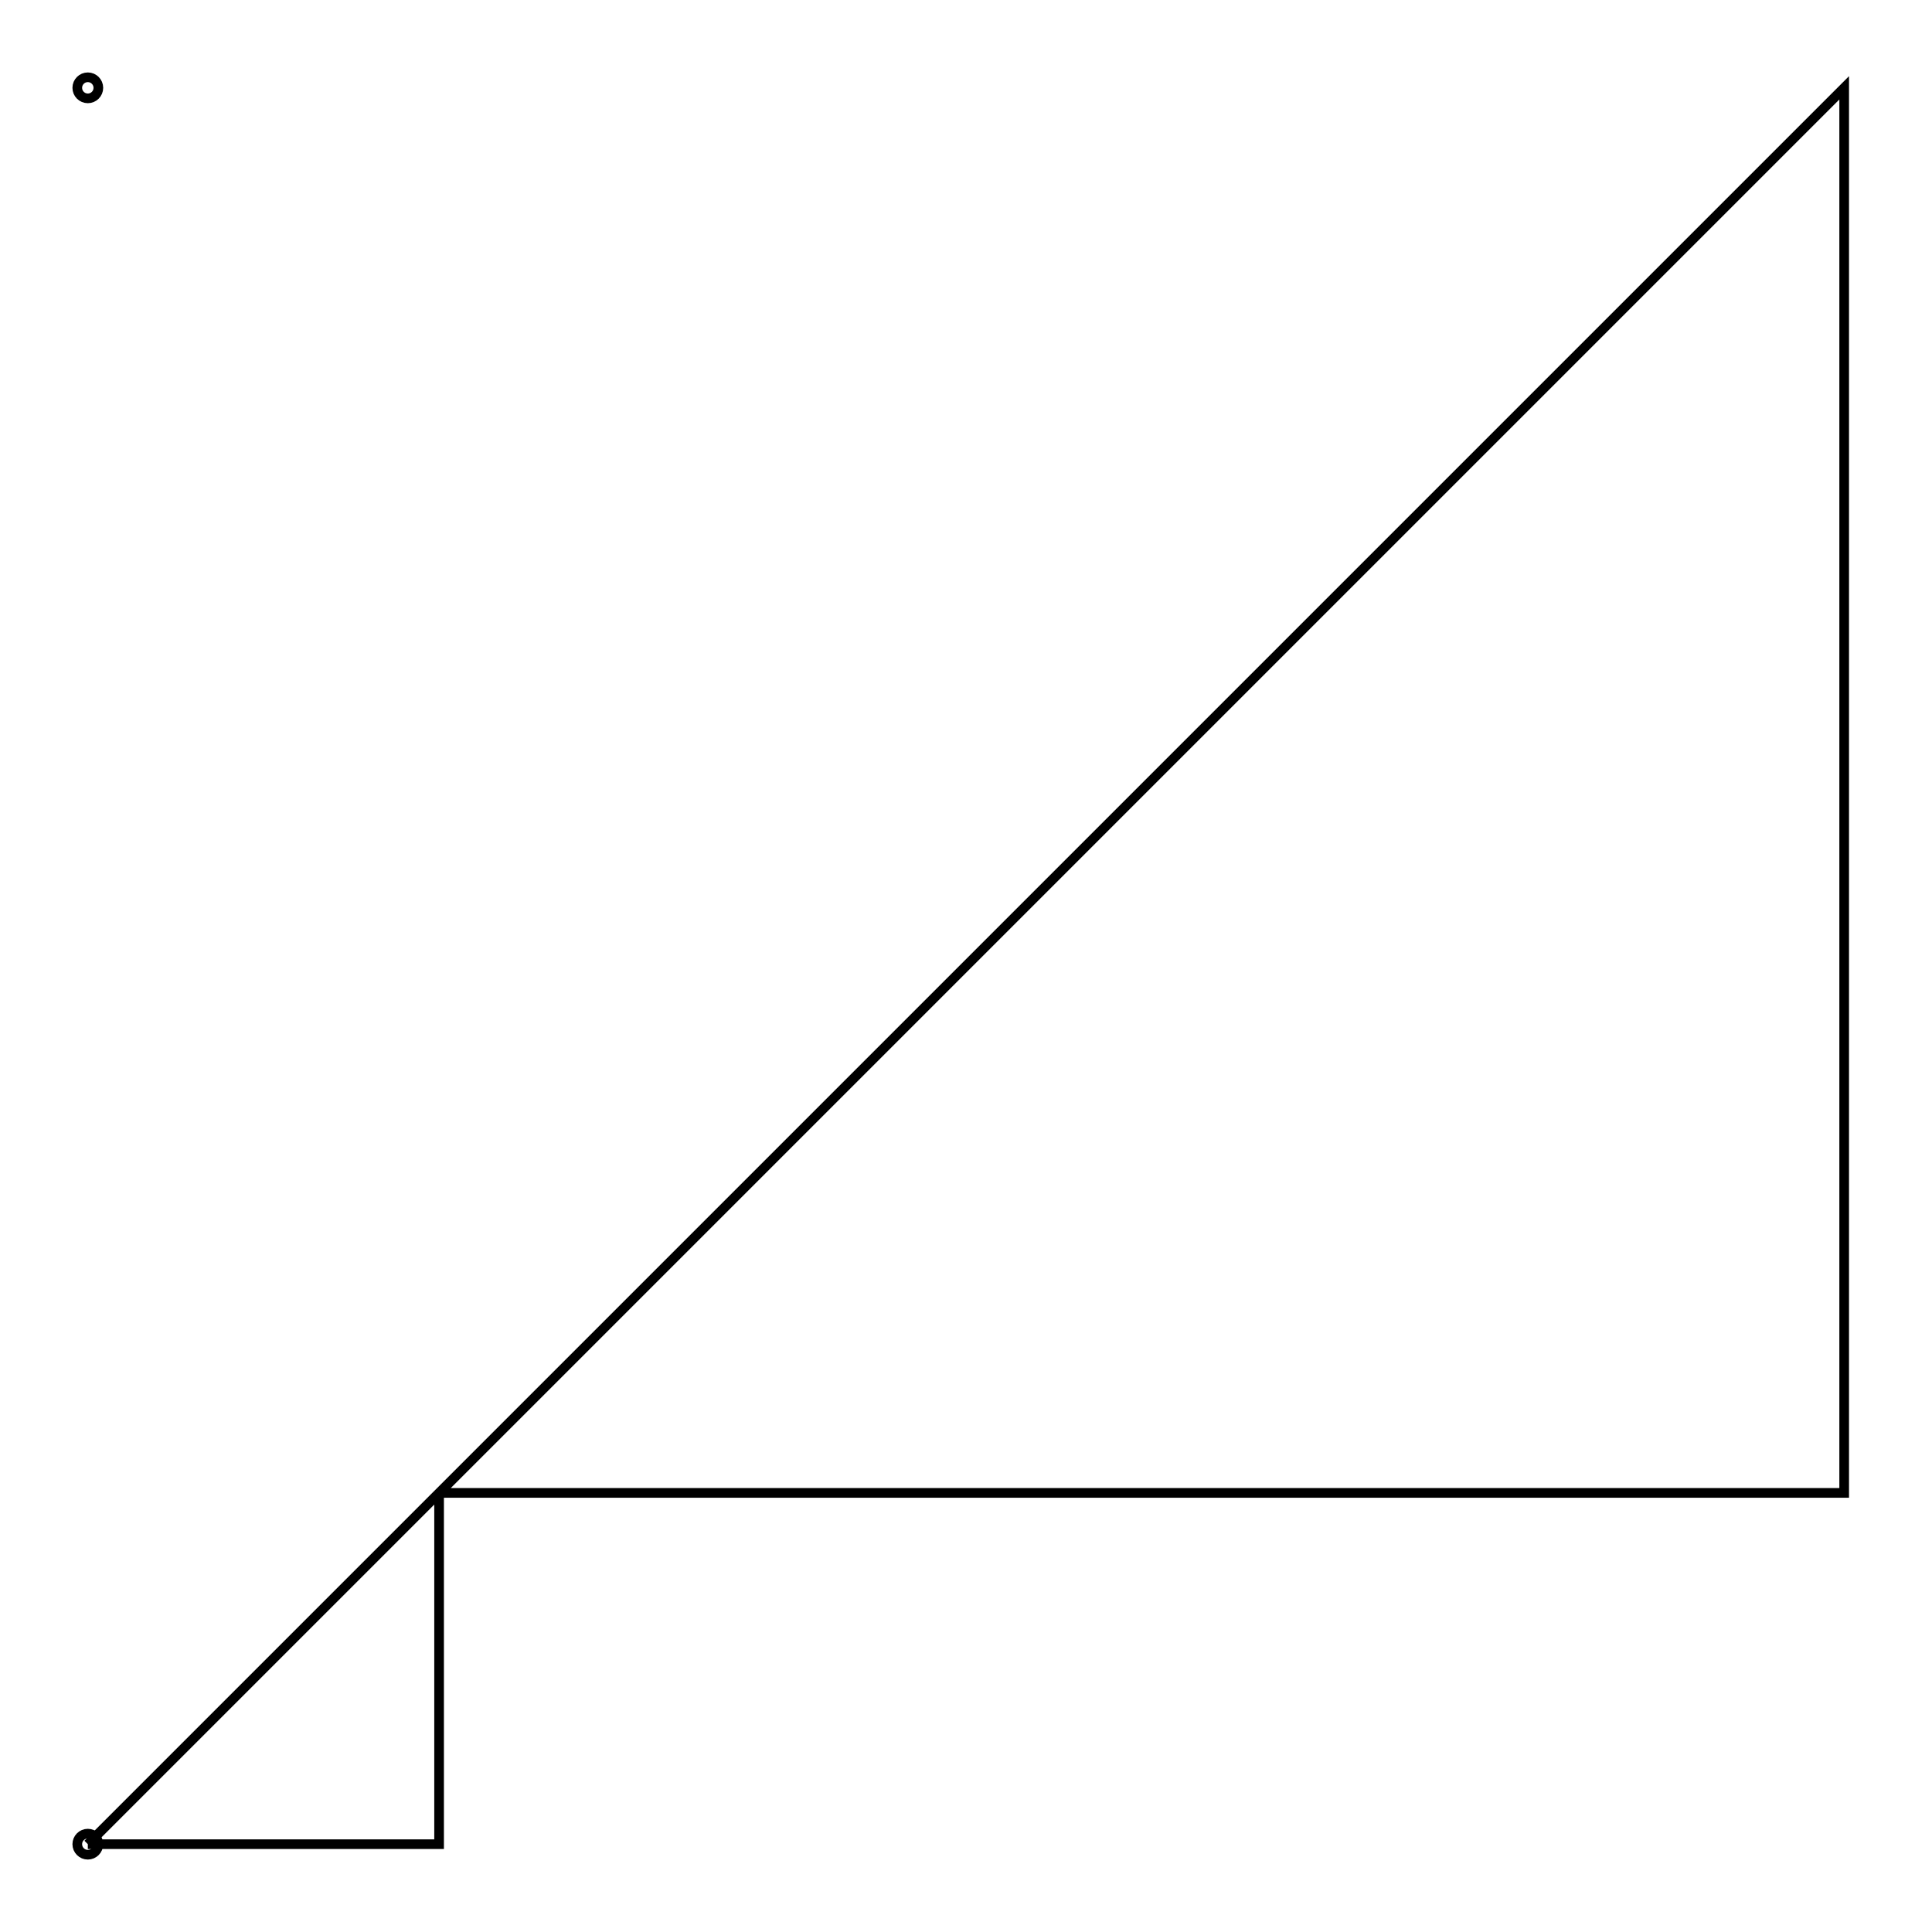
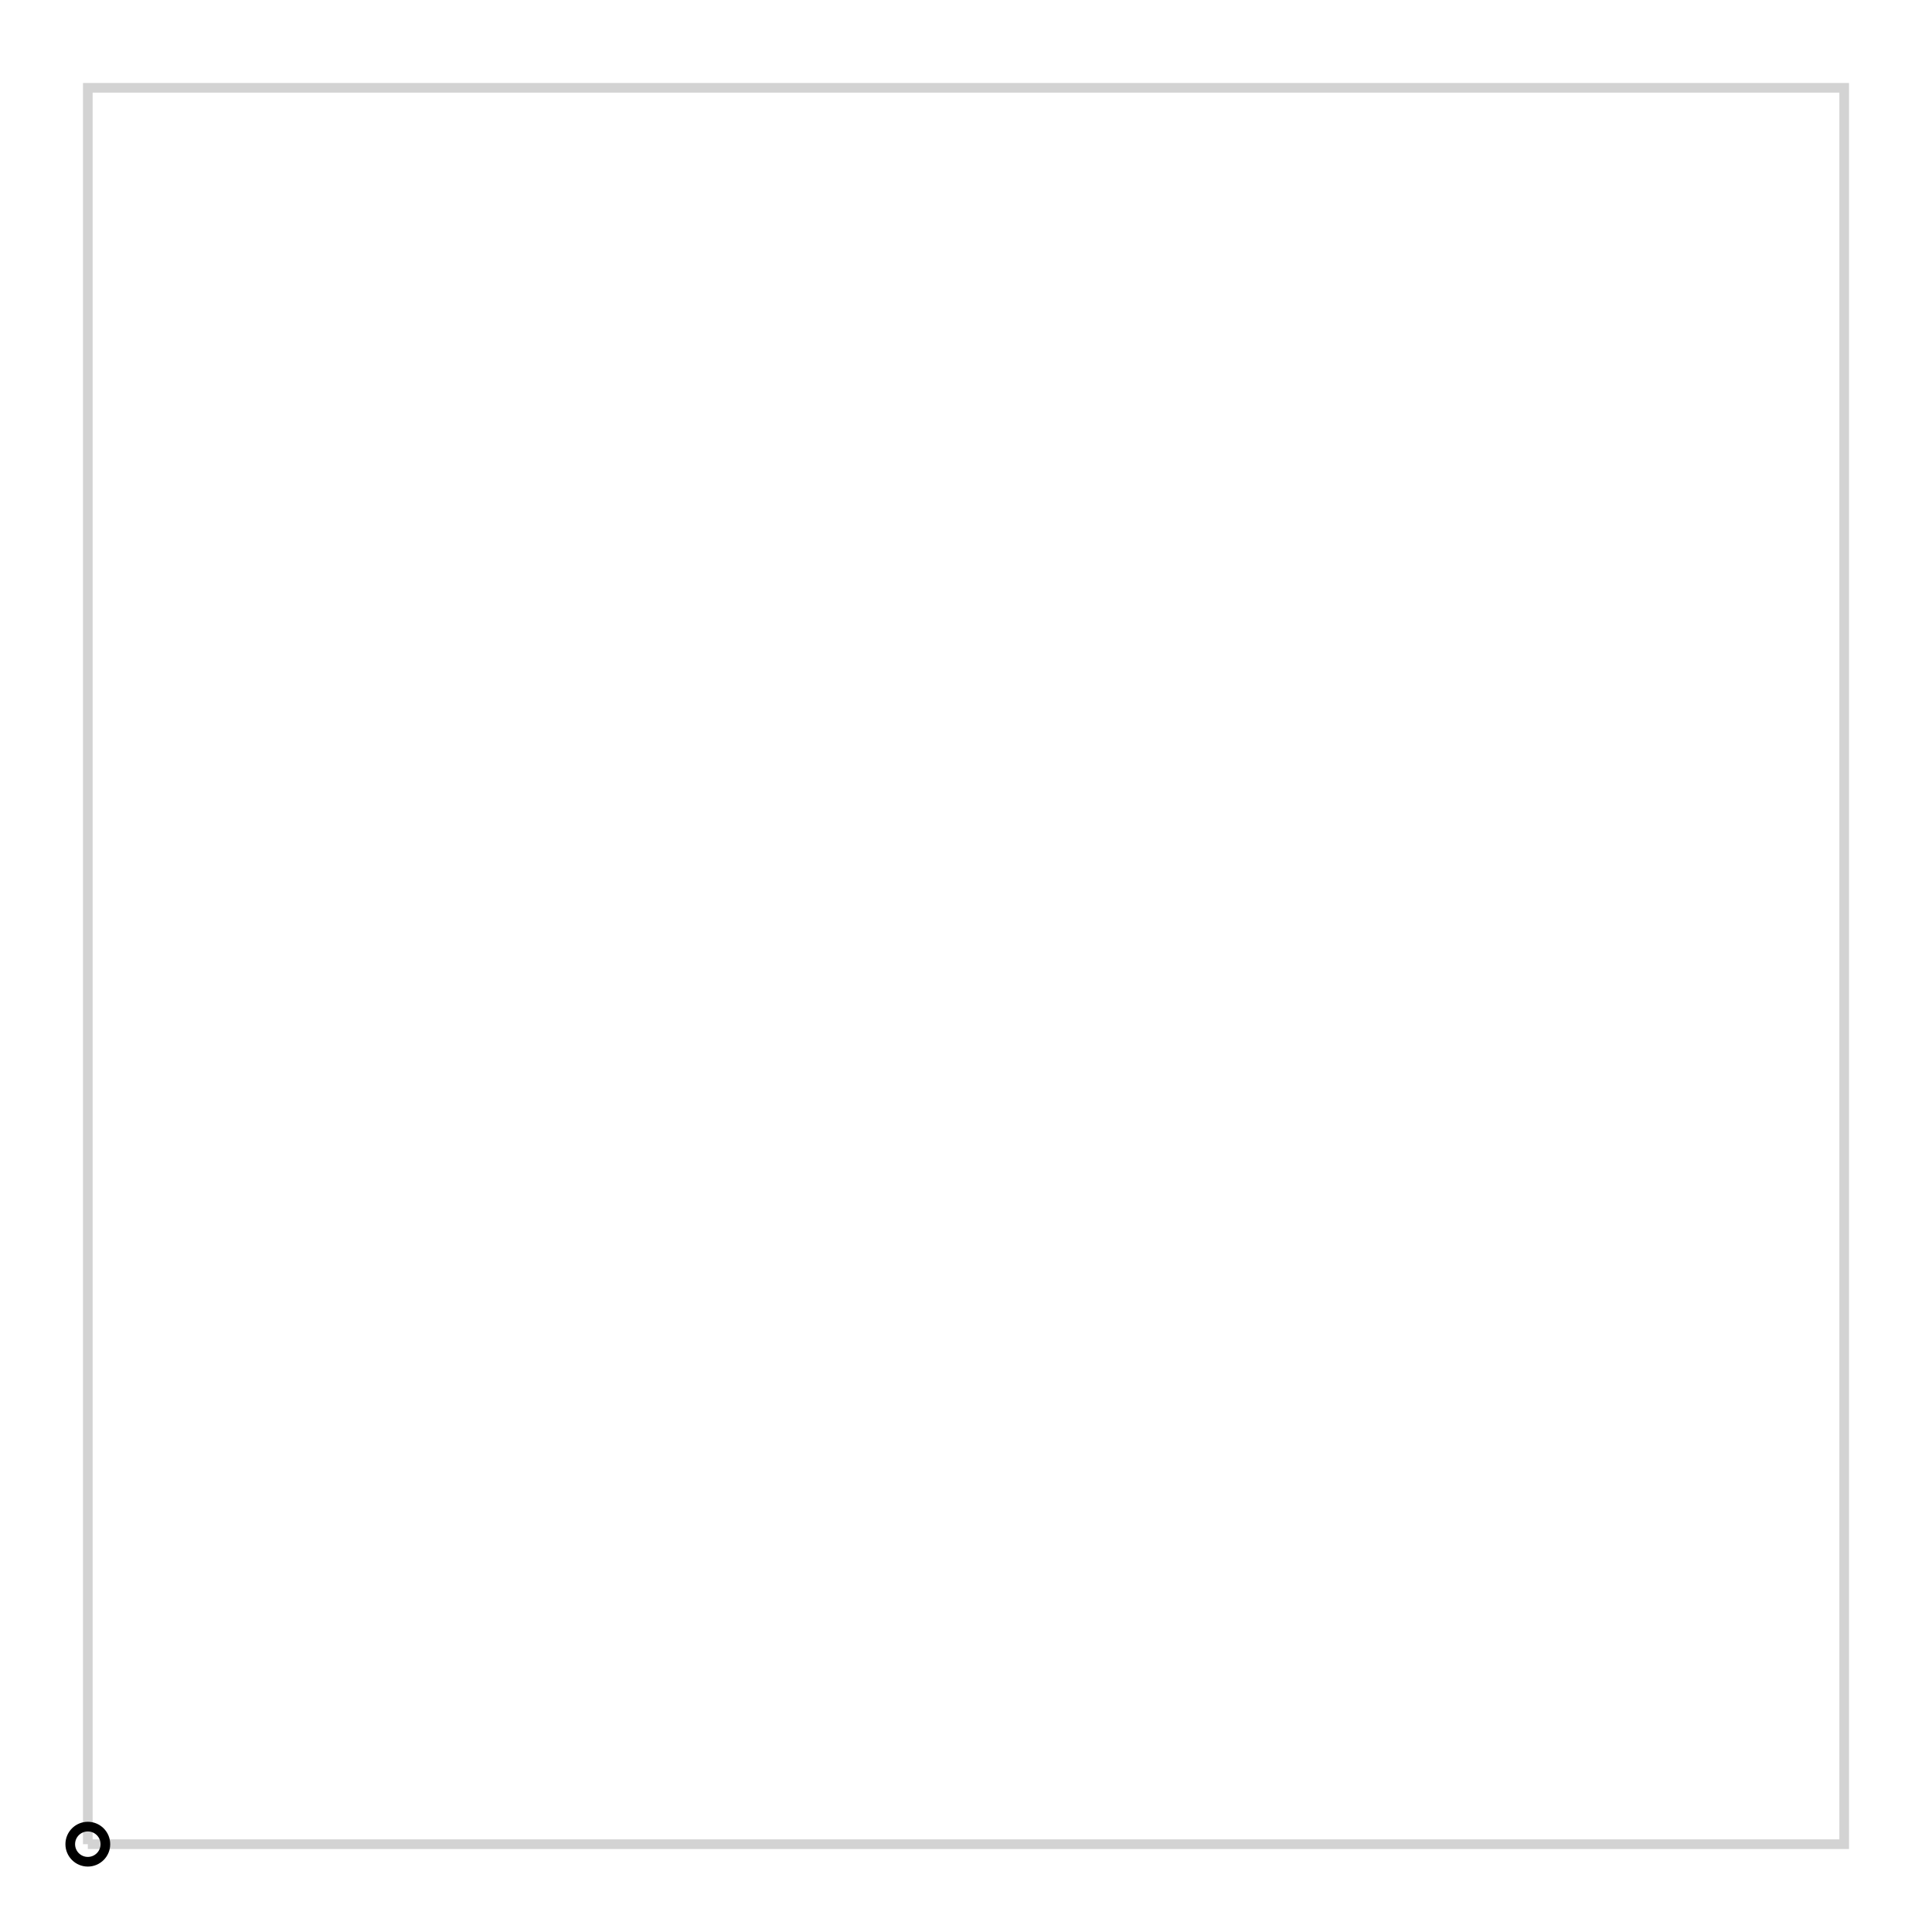
- <svg xmlns="http://www.w3.org/2000/svg" width="100.0" height="100.0" viewBox="-5.00 -5.00 110.00 110.00">
-   <g fill="none" stroke="black" stroke-width="0.025%" transform="translate(0, 100) scale(20, -20)">
-     <circle cx="0.00" cy="0.00" r="0.03" />
-     <circle cx="0.00" cy="5.00" r="0.03" />
-     <polyline points="0.00,0.00 1.00,1.00 5.00,1.00 5.00,5.00 1.00,1.00 1.00,0.00 0.00,0.00" />
+ <svg xmlns="http://www.w3.org/2000/svg" width="100.0" height="100.0" viewBox="-5.000 -5.000 110.000 110.000">
+   <g fill="none" stroke="black" stroke-width="0.005%" transform="translate(0, 100) scale(100, -100)">
+     <path id="P1" fill="none" stroke="black" stroke-opacity="0.175" d="M0.000,0.000 L1.000,0.000 1.000,1.000 0.000,1.000 0.000,0.000" />
+     <circle r="0.010" fill="none" stroke="black">
+       <animateMotion dur="5s" repeatCount="indefinite" calcMode="linear" keyTimes="0;0.1;0.3;0.6;1" keyPoints="0;0.25;0.5;0.75;1">
+         <mpath href="#P1" />
+       </animateMotion>
+     </circle>
  </g>
</svg>
